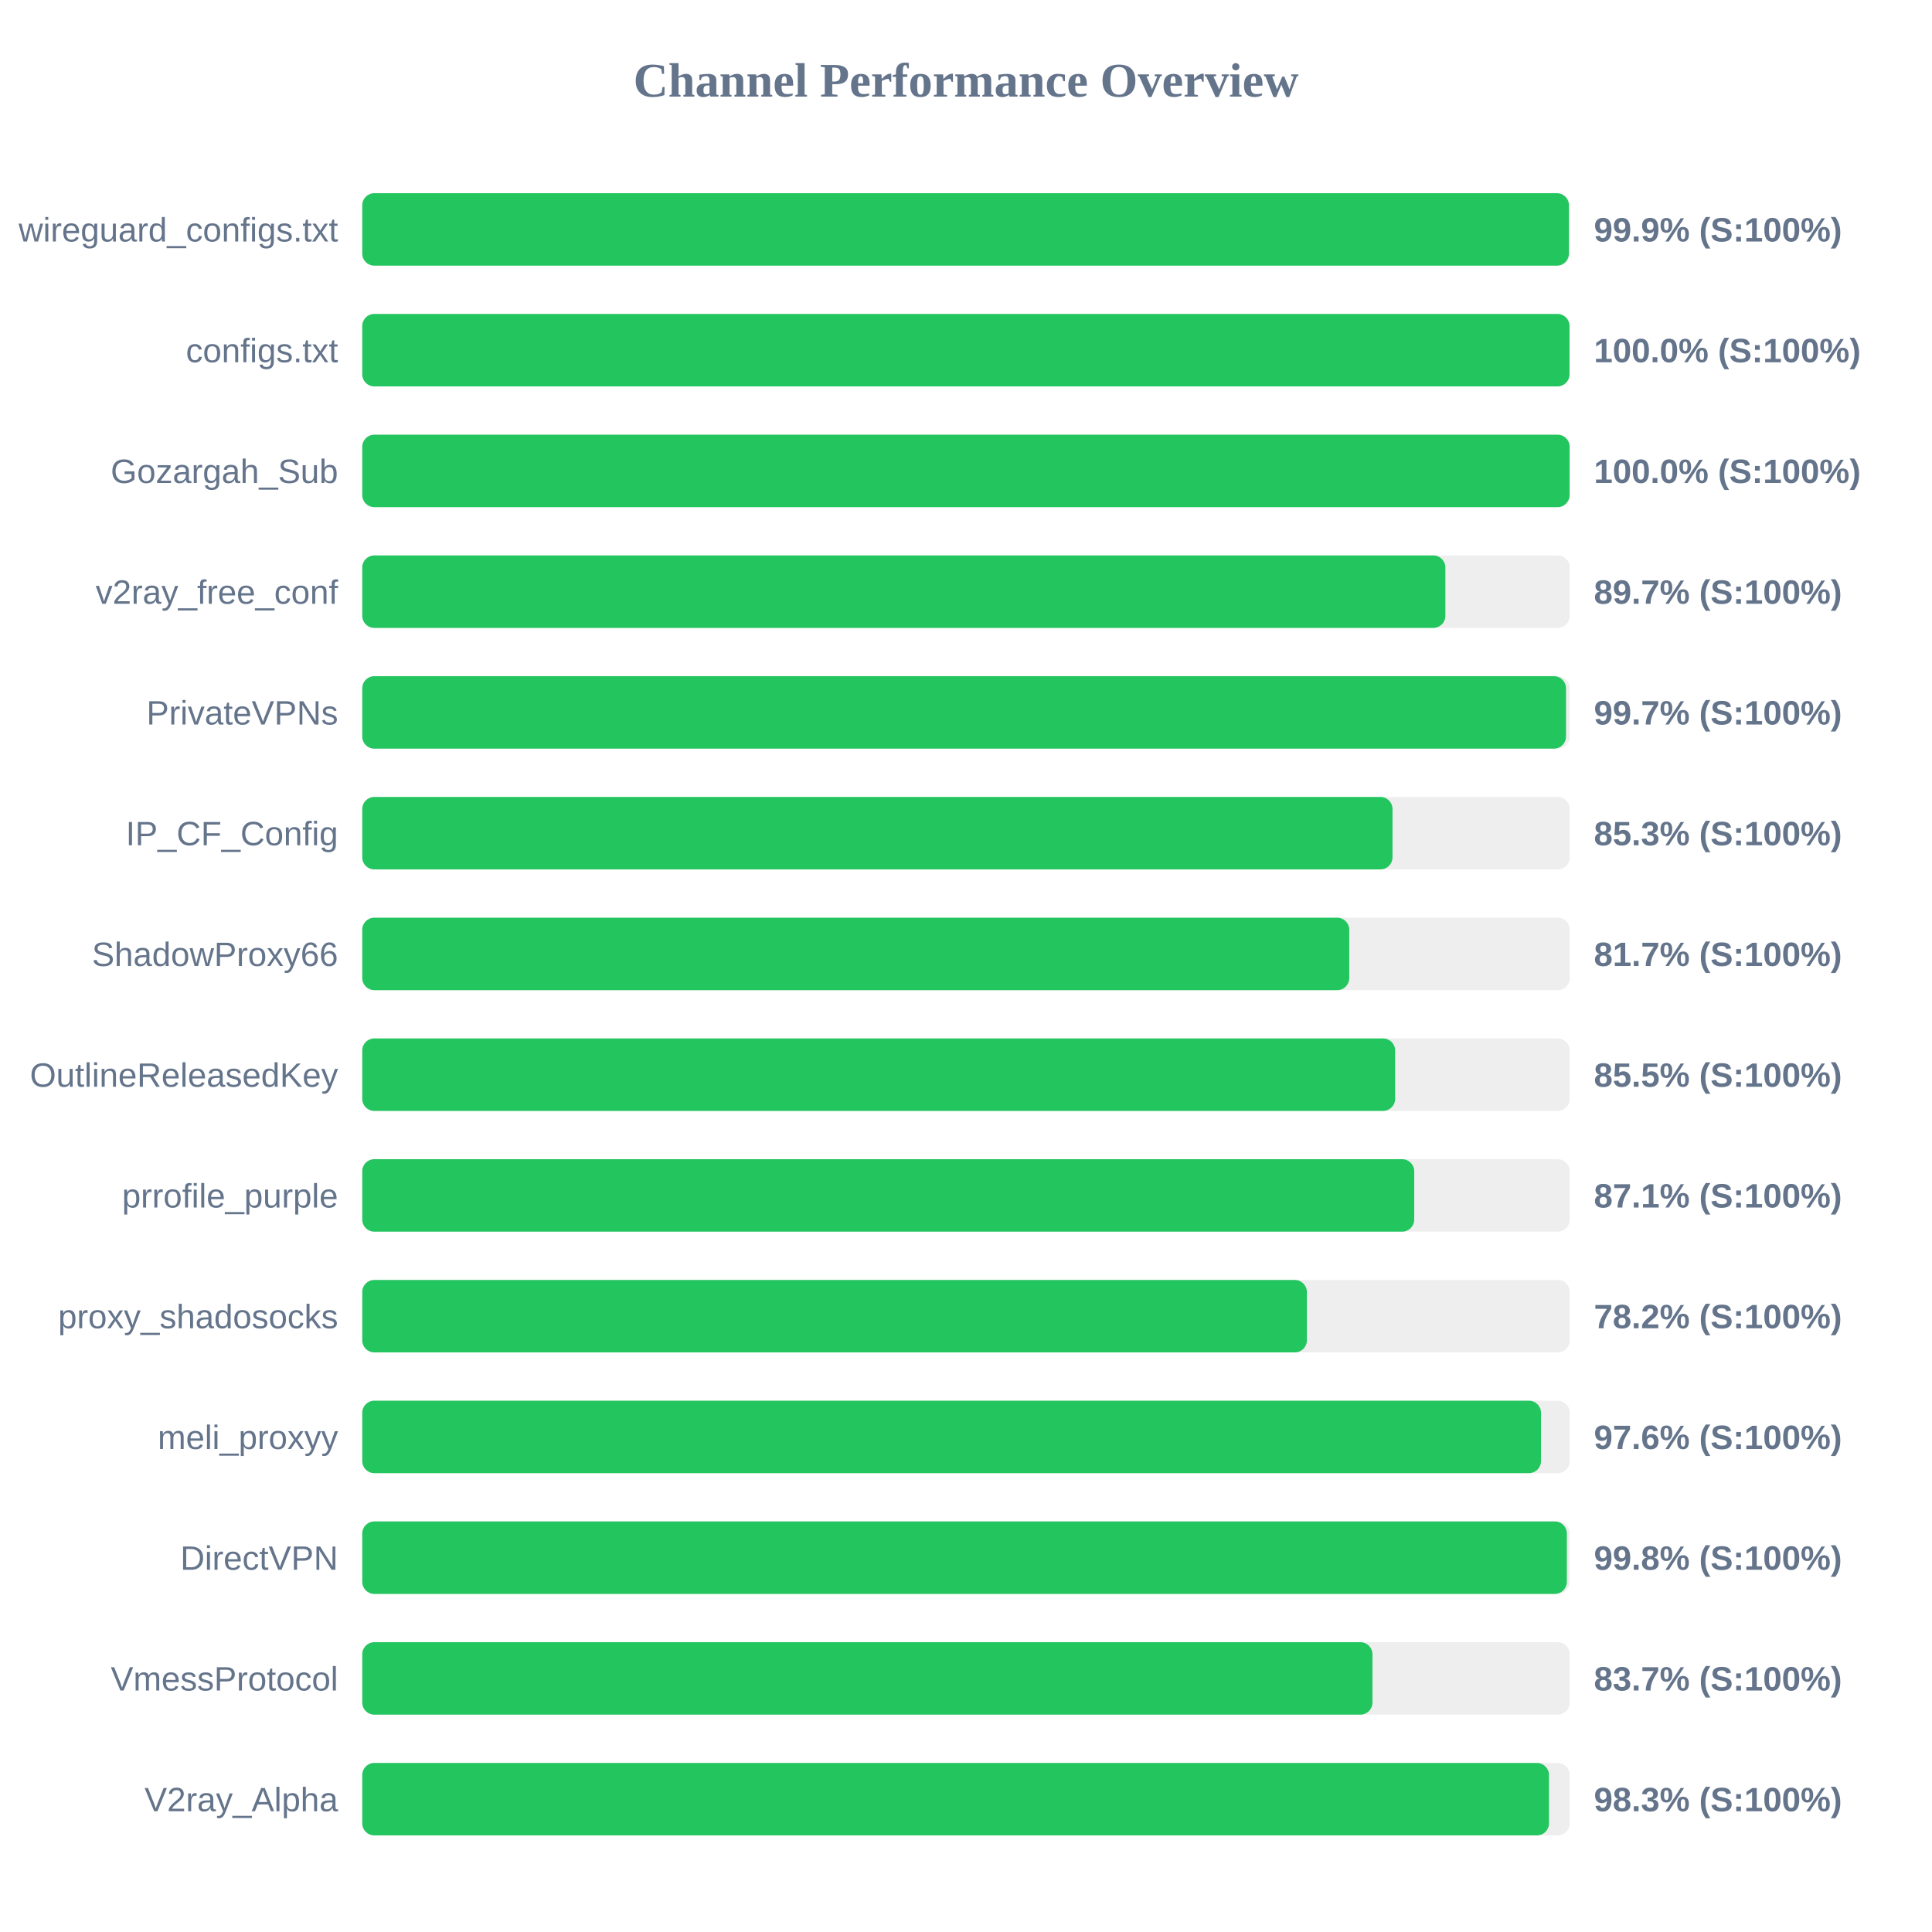
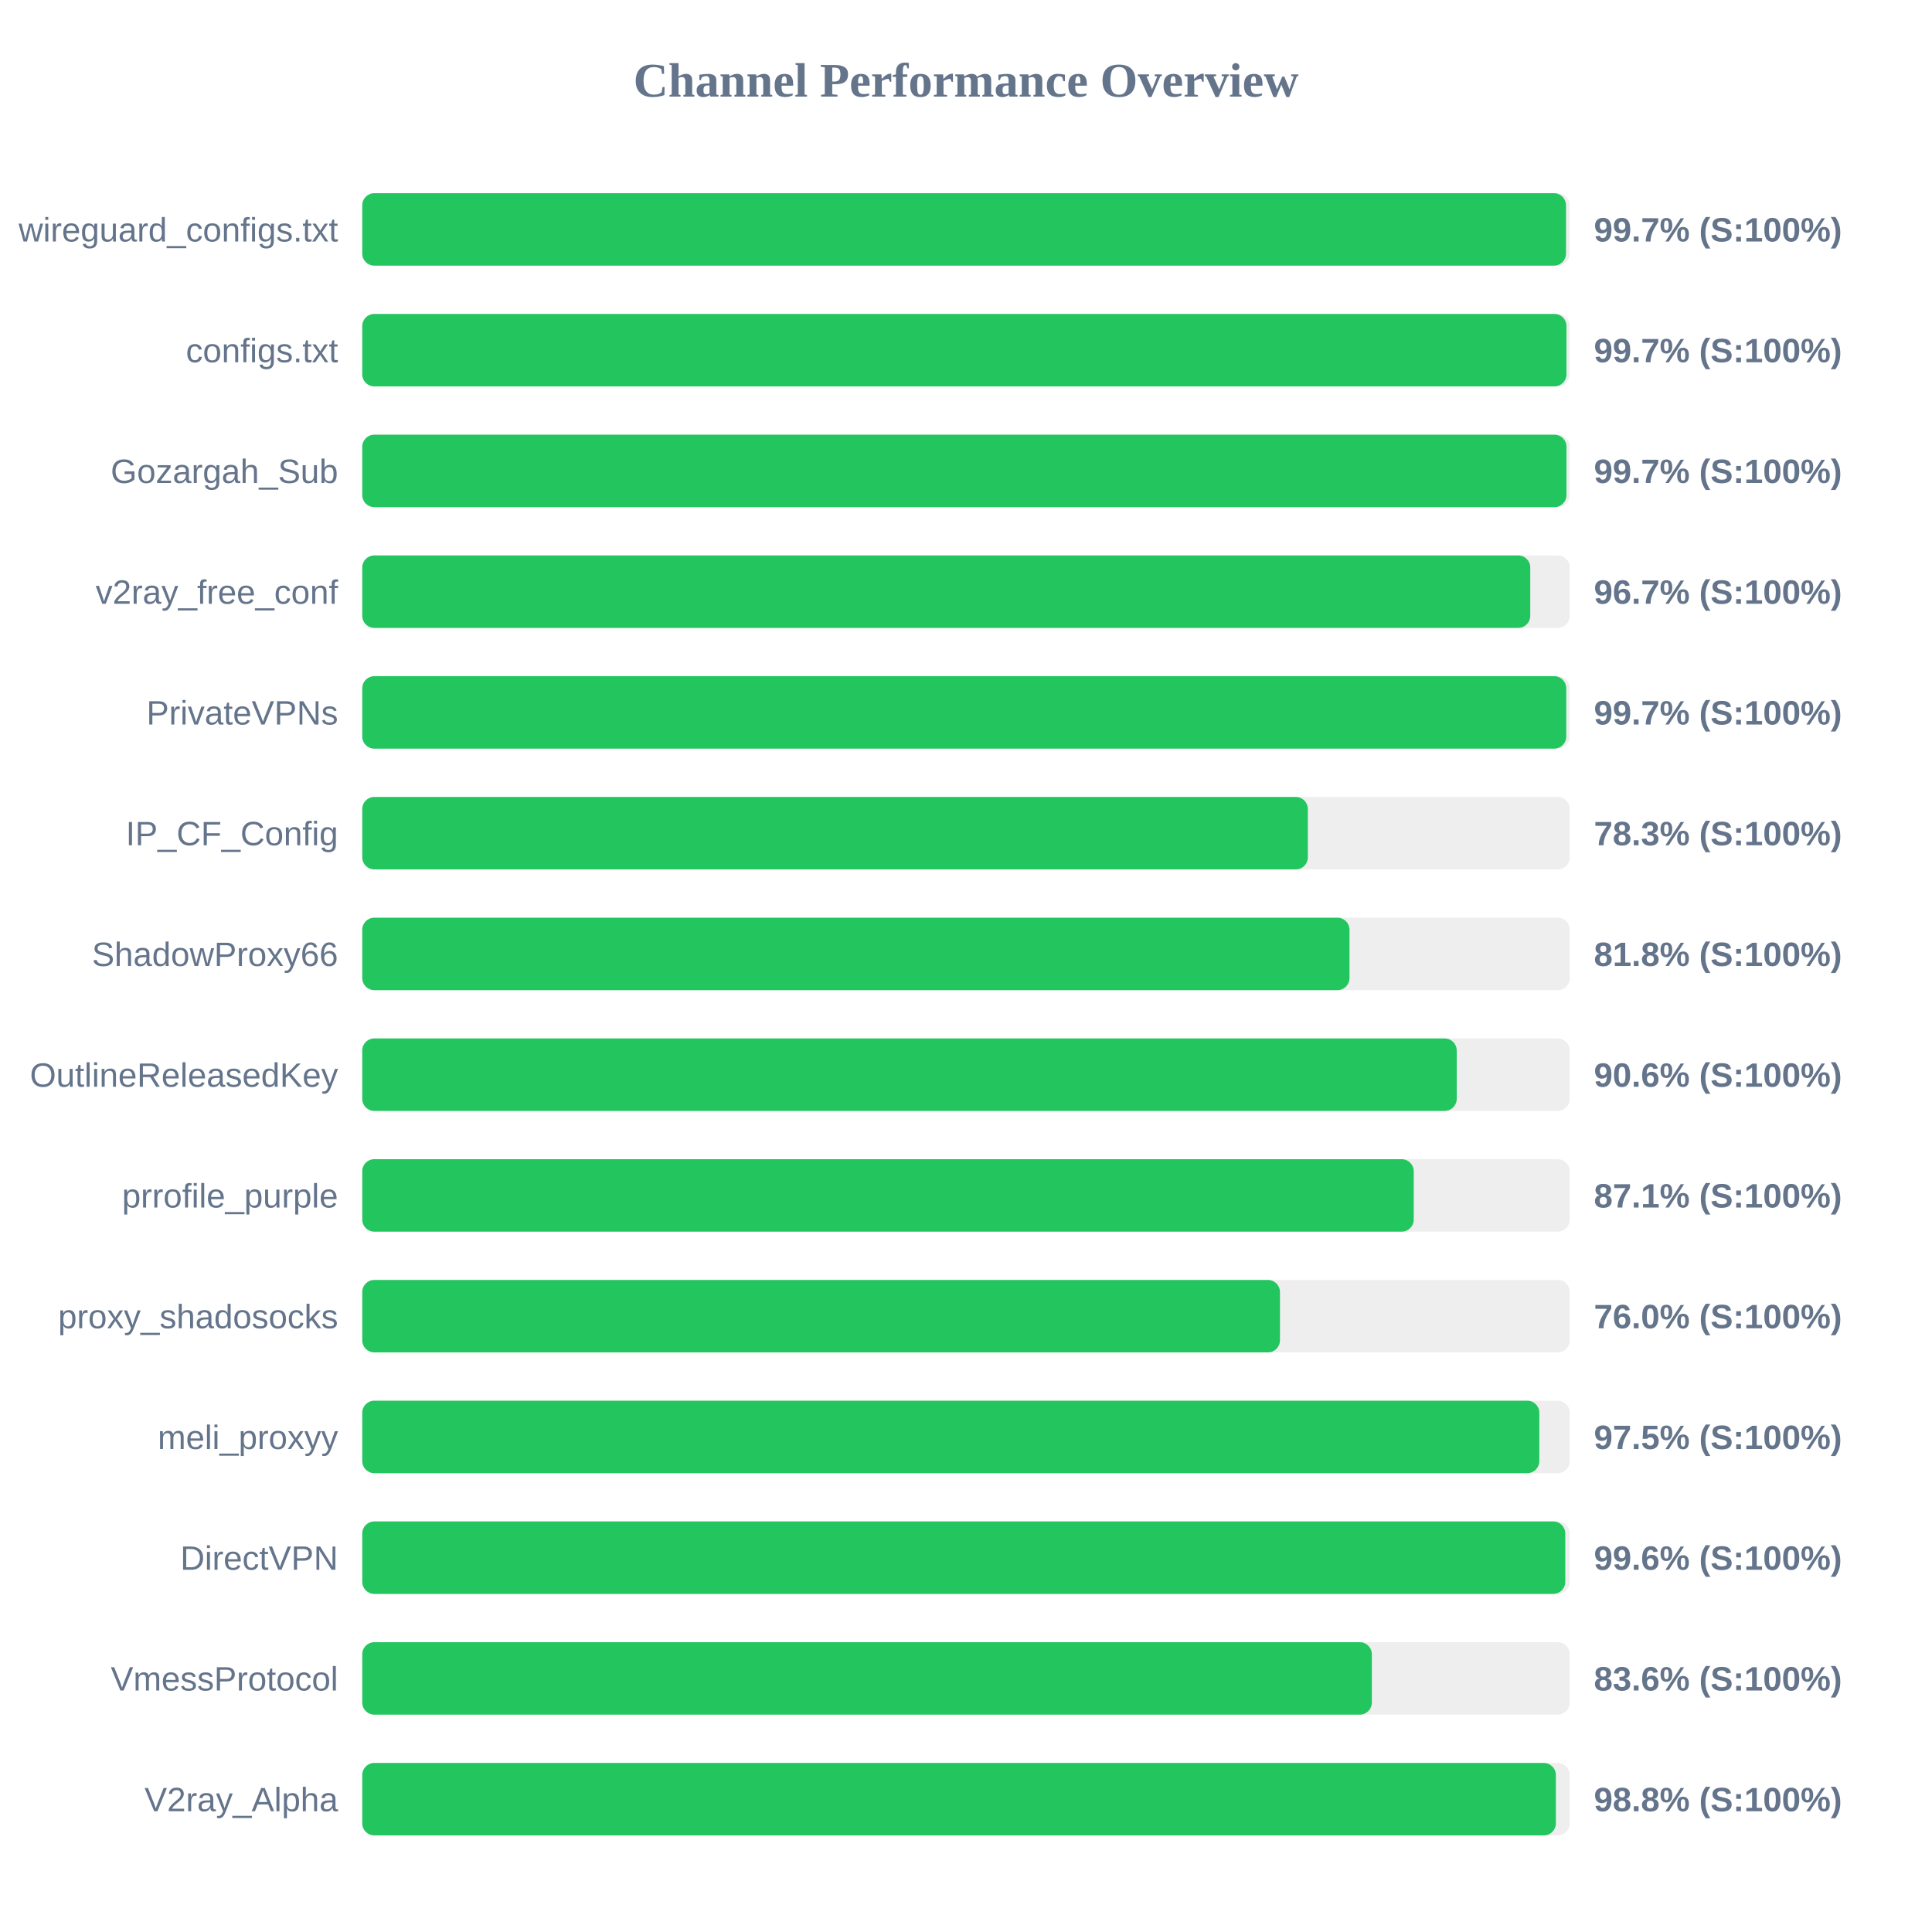
<svg xmlns="http://www.w3.org/2000/svg" width="800" height="800" version="1.1">
  <style>
        .row { font: 14px Arial; fill: #64748b; }
        .score { font: bold 14px Arial; fill: #64748b; }
    </style>
  <text x="400" y="40" text-anchor="middle" font-size="20px" font-weight="bold" fill="#64748b">Channel Performance Overview</text>
  <rect x="150" y="80" width="500" height="30" fill="#eee" rx="5" />
-   <rect x="150" y="80" width="499.65" height="30" fill="#22c55e" rx="5" />
+   <rect x="150" y="80" width="498.45" height="30" fill="#22c55e" rx="5" />
  <text x="140" y="100" text-anchor="end" class="row">wireguard_configs.txt</text>
-   <text x="660" y="100" text-anchor="start" class="score">99.9% (S:100%)</text>
+   <text x="660" y="100" text-anchor="start" class="score">99.7% (S:100%)</text>
  <rect x="150" y="130" width="500" height="30" fill="#eee" rx="5" />
-   <rect x="150" y="130" width="499.9" height="30" fill="#22c55e" rx="5" />
+   <rect x="150" y="130" width="498.65" height="30" fill="#22c55e" rx="5" />
  <text x="140" y="150" text-anchor="end" class="row">configs.txt</text>
-   <text x="660" y="150" text-anchor="start" class="score">100.0% (S:100%)</text>
+   <text x="660" y="150" text-anchor="start" class="score">99.7% (S:100%)</text>
  <rect x="150" y="180" width="500" height="30" fill="#eee" rx="5" />
-   <rect x="150" y="180" width="499.95" height="30" fill="#22c55e" rx="5" />
+   <rect x="150" y="180" width="498.65" height="30" fill="#22c55e" rx="5" />
  <text x="140" y="200" text-anchor="end" class="row">Gozargah_Sub</text>
-   <text x="660" y="200" text-anchor="start" class="score">100.0% (S:100%)</text>
+   <text x="660" y="200" text-anchor="start" class="score">99.7% (S:100%)</text>
  <rect x="150" y="230" width="500" height="30" fill="#eee" rx="5" />
-   <rect x="150" y="230" width="448.5" height="30" fill="#22c55e" rx="5" />
+   <rect x="150" y="230" width="483.65" height="30" fill="#22c55e" rx="5" />
  <text x="140" y="250" text-anchor="end" class="row">v2ray_free_conf</text>
-   <text x="660" y="250" text-anchor="start" class="score">89.7% (S:100%)</text>
+   <text x="660" y="250" text-anchor="start" class="score">96.7% (S:100%)</text>
  <rect x="150" y="280" width="500" height="30" fill="#eee" rx="5" />
-   <rect x="150" y="280" width="498.45" height="30" fill="#22c55e" rx="5" />
+   <rect x="150" y="280" width="498.55" height="30" fill="#22c55e" rx="5" />
  <text x="140" y="300" text-anchor="end" class="row">PrivateVPNs</text>
  <text x="660" y="300" text-anchor="start" class="score">99.7% (S:100%)</text>
  <rect x="150" y="330" width="500" height="30" fill="#eee" rx="5" />
-   <rect x="150" y="330" width="426.6" height="30" fill="#22c55e" rx="5" />
+   <rect x="150" y="330" width="391.55" height="30" fill="#22c55e" rx="5" />
  <text x="140" y="350" text-anchor="end" class="row">IP_CF_Config</text>
-   <text x="660" y="350" text-anchor="start" class="score">85.3% (S:100%)</text>
+   <text x="660" y="350" text-anchor="start" class="score">78.3% (S:100%)</text>
  <rect x="150" y="380" width="500" height="30" fill="#eee" rx="5" />
-   <rect x="150" y="380" width="408.7" height="30" fill="#22c55e" rx="5" />
+   <rect x="150" y="380" width="408.8" height="30" fill="#22c55e" rx="5" />
  <text x="140" y="400" text-anchor="end" class="row">ShadowProxy66</text>
-   <text x="660" y="400" text-anchor="start" class="score">81.7% (S:100%)</text>
+   <text x="660" y="400" text-anchor="start" class="score">81.8% (S:100%)</text>
  <rect x="150" y="430" width="500" height="30" fill="#eee" rx="5" />
-   <rect x="150" y="430" width="427.7" height="30" fill="#22c55e" rx="5" />
+   <rect x="150" y="430" width="453.2" height="30" fill="#22c55e" rx="5" />
  <text x="140" y="450" text-anchor="end" class="row">OutlineReleasedKey</text>
-   <text x="660" y="450" text-anchor="start" class="score">85.5% (S:100%)</text>
+   <text x="660" y="450" text-anchor="start" class="score">90.6% (S:100%)</text>
  <rect x="150" y="480" width="500" height="30" fill="#eee" rx="5" />
-   <rect x="150" y="480" width="435.6" height="30" fill="#22c55e" rx="5" />
+   <rect x="150" y="480" width="435.4" height="30" fill="#22c55e" rx="5" />
  <text x="140" y="500" text-anchor="end" class="row">prrofile_purple</text>
  <text x="660" y="500" text-anchor="start" class="score">87.1% (S:100%)</text>
  <rect x="150" y="530" width="500" height="30" fill="#eee" rx="5" />
-   <rect x="150" y="530" width="391.15" height="30" fill="#22c55e" rx="5" />
+   <rect x="150" y="530" width="380.0" height="30" fill="#22c55e" rx="5" />
  <text x="140" y="550" text-anchor="end" class="row">proxy_shadosocks</text>
-   <text x="660" y="550" text-anchor="start" class="score">78.2% (S:100%)</text>
+   <text x="660" y="550" text-anchor="start" class="score">76.0% (S:100%)</text>
  <rect x="150" y="580" width="500" height="30" fill="#eee" rx="5" />
-   <rect x="150" y="580" width="488.1" height="30" fill="#22c55e" rx="5" />
+   <rect x="150" y="580" width="487.4" height="30" fill="#22c55e" rx="5" />
  <text x="140" y="600" text-anchor="end" class="row">meli_proxyy</text>
-   <text x="660" y="600" text-anchor="start" class="score">97.6% (S:100%)</text>
+   <text x="660" y="600" text-anchor="start" class="score">97.5% (S:100%)</text>
  <rect x="150" y="630" width="500" height="30" fill="#eee" rx="5" />
-   <rect x="150" y="630" width="498.8" height="30" fill="#22c55e" rx="5" />
+   <rect x="150" y="630" width="498.15" height="30" fill="#22c55e" rx="5" />
  <text x="140" y="650" text-anchor="end" class="row">DirectVPN</text>
-   <text x="660" y="650" text-anchor="start" class="score">99.8% (S:100%)</text>
+   <text x="660" y="650" text-anchor="start" class="score">99.6% (S:100%)</text>
  <rect x="150" y="680" width="500" height="30" fill="#eee" rx="5" />
-   <rect x="150" y="680" width="418.3" height="30" fill="#22c55e" rx="5" />
+   <rect x="150" y="680" width="418.05" height="30" fill="#22c55e" rx="5" />
  <text x="140" y="700" text-anchor="end" class="row">VmessProtocol</text>
-   <text x="660" y="700" text-anchor="start" class="score">83.7% (S:100%)</text>
+   <text x="660" y="700" text-anchor="start" class="score">83.6% (S:100%)</text>
  <rect x="150" y="730" width="500" height="30" fill="#eee" rx="5" />
-   <rect x="150" y="730" width="491.4" height="30" fill="#22c55e" rx="5" />
+   <rect x="150" y="730" width="494.25" height="30" fill="#22c55e" rx="5" />
  <text x="140" y="750" text-anchor="end" class="row">V2ray_Alpha</text>
-   <text x="660" y="750" text-anchor="start" class="score">98.3% (S:100%)</text>
+   <text x="660" y="750" text-anchor="start" class="score">98.8% (S:100%)</text>
</svg>
